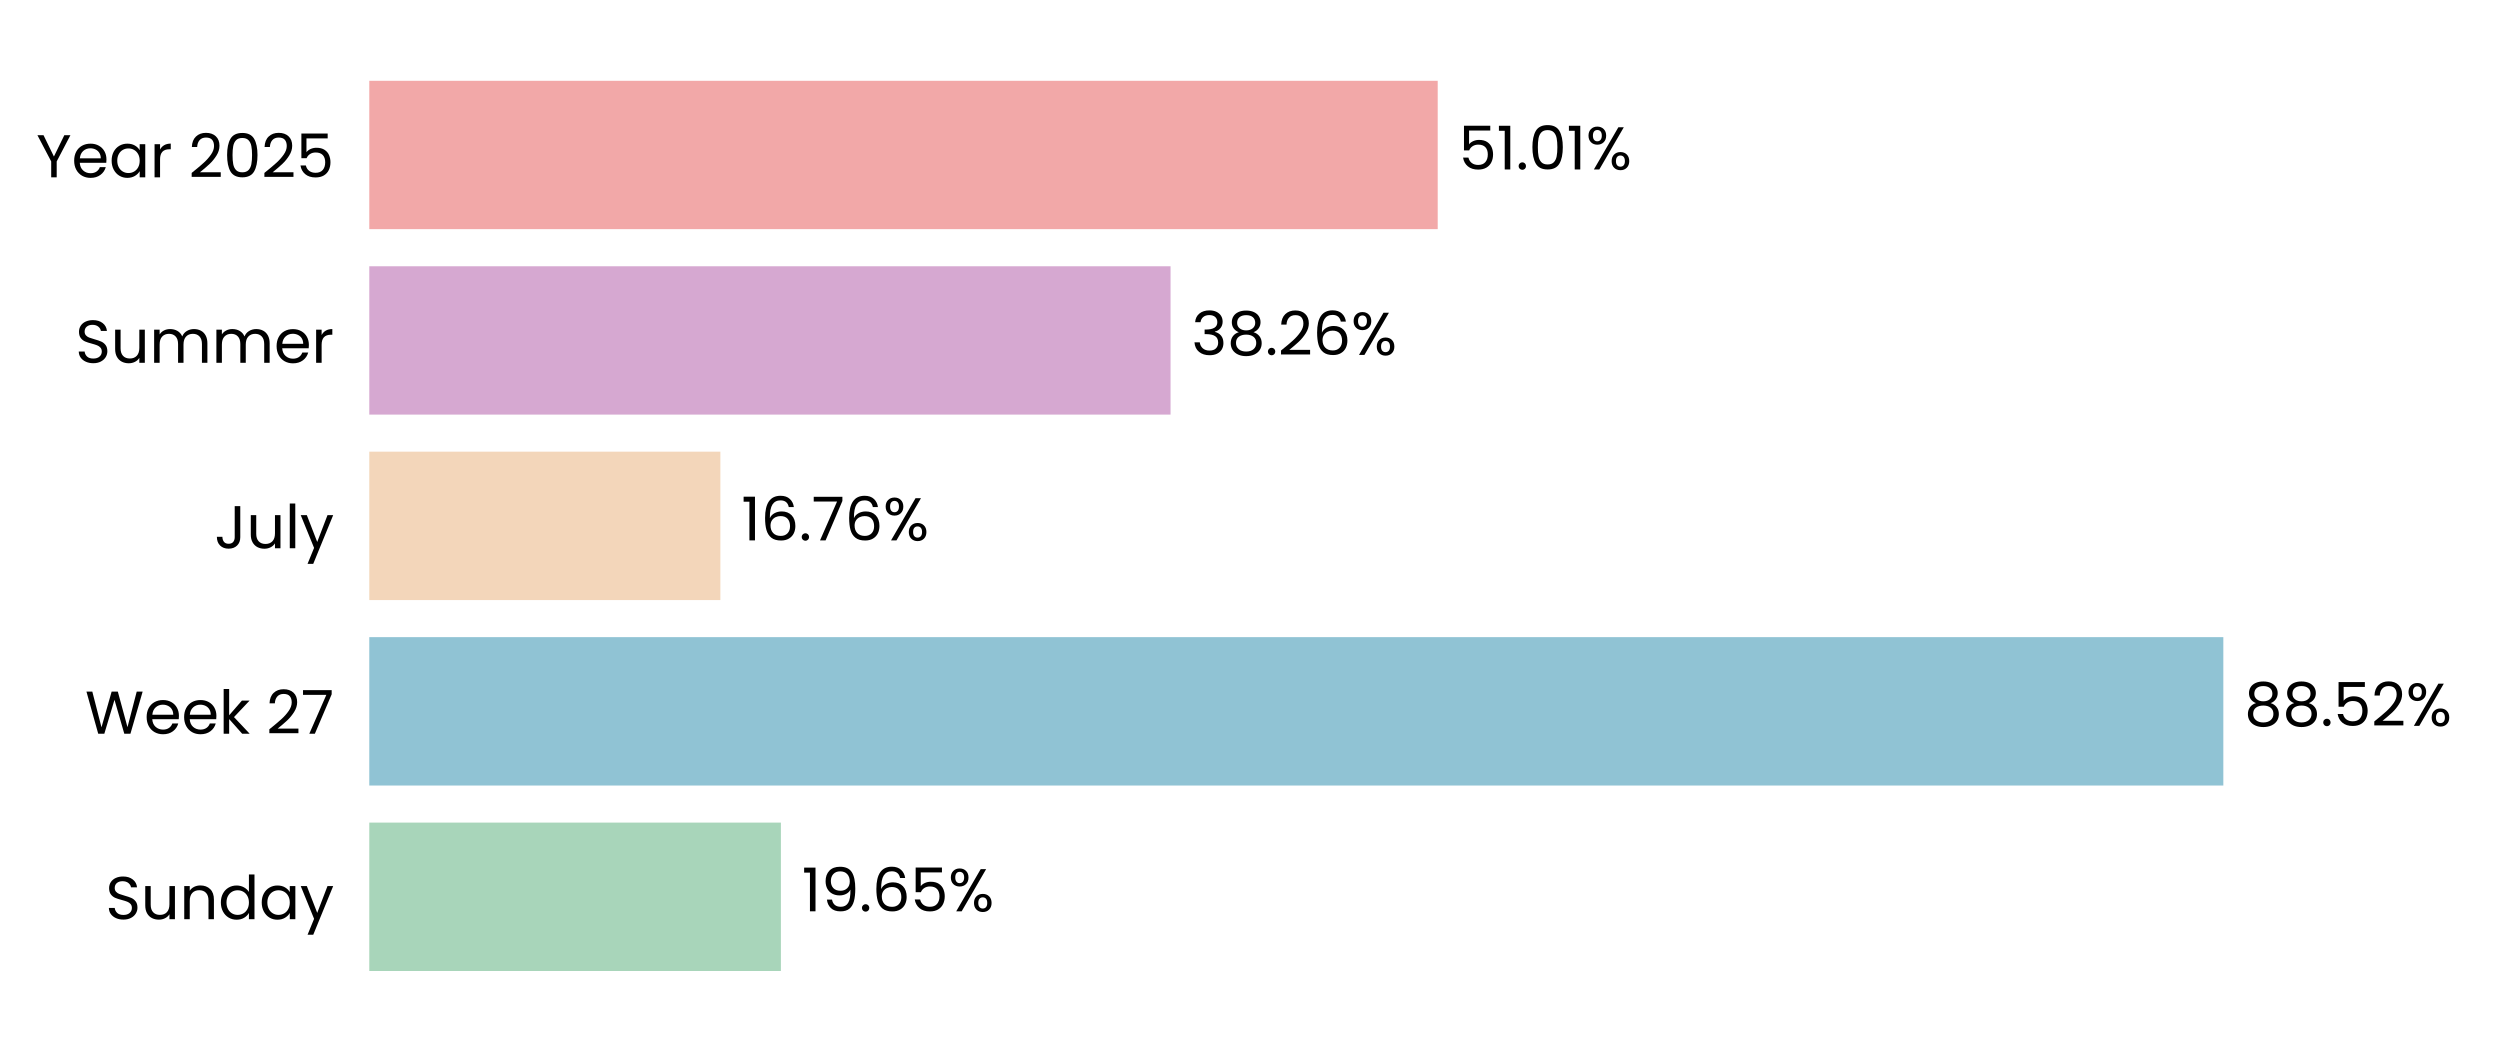
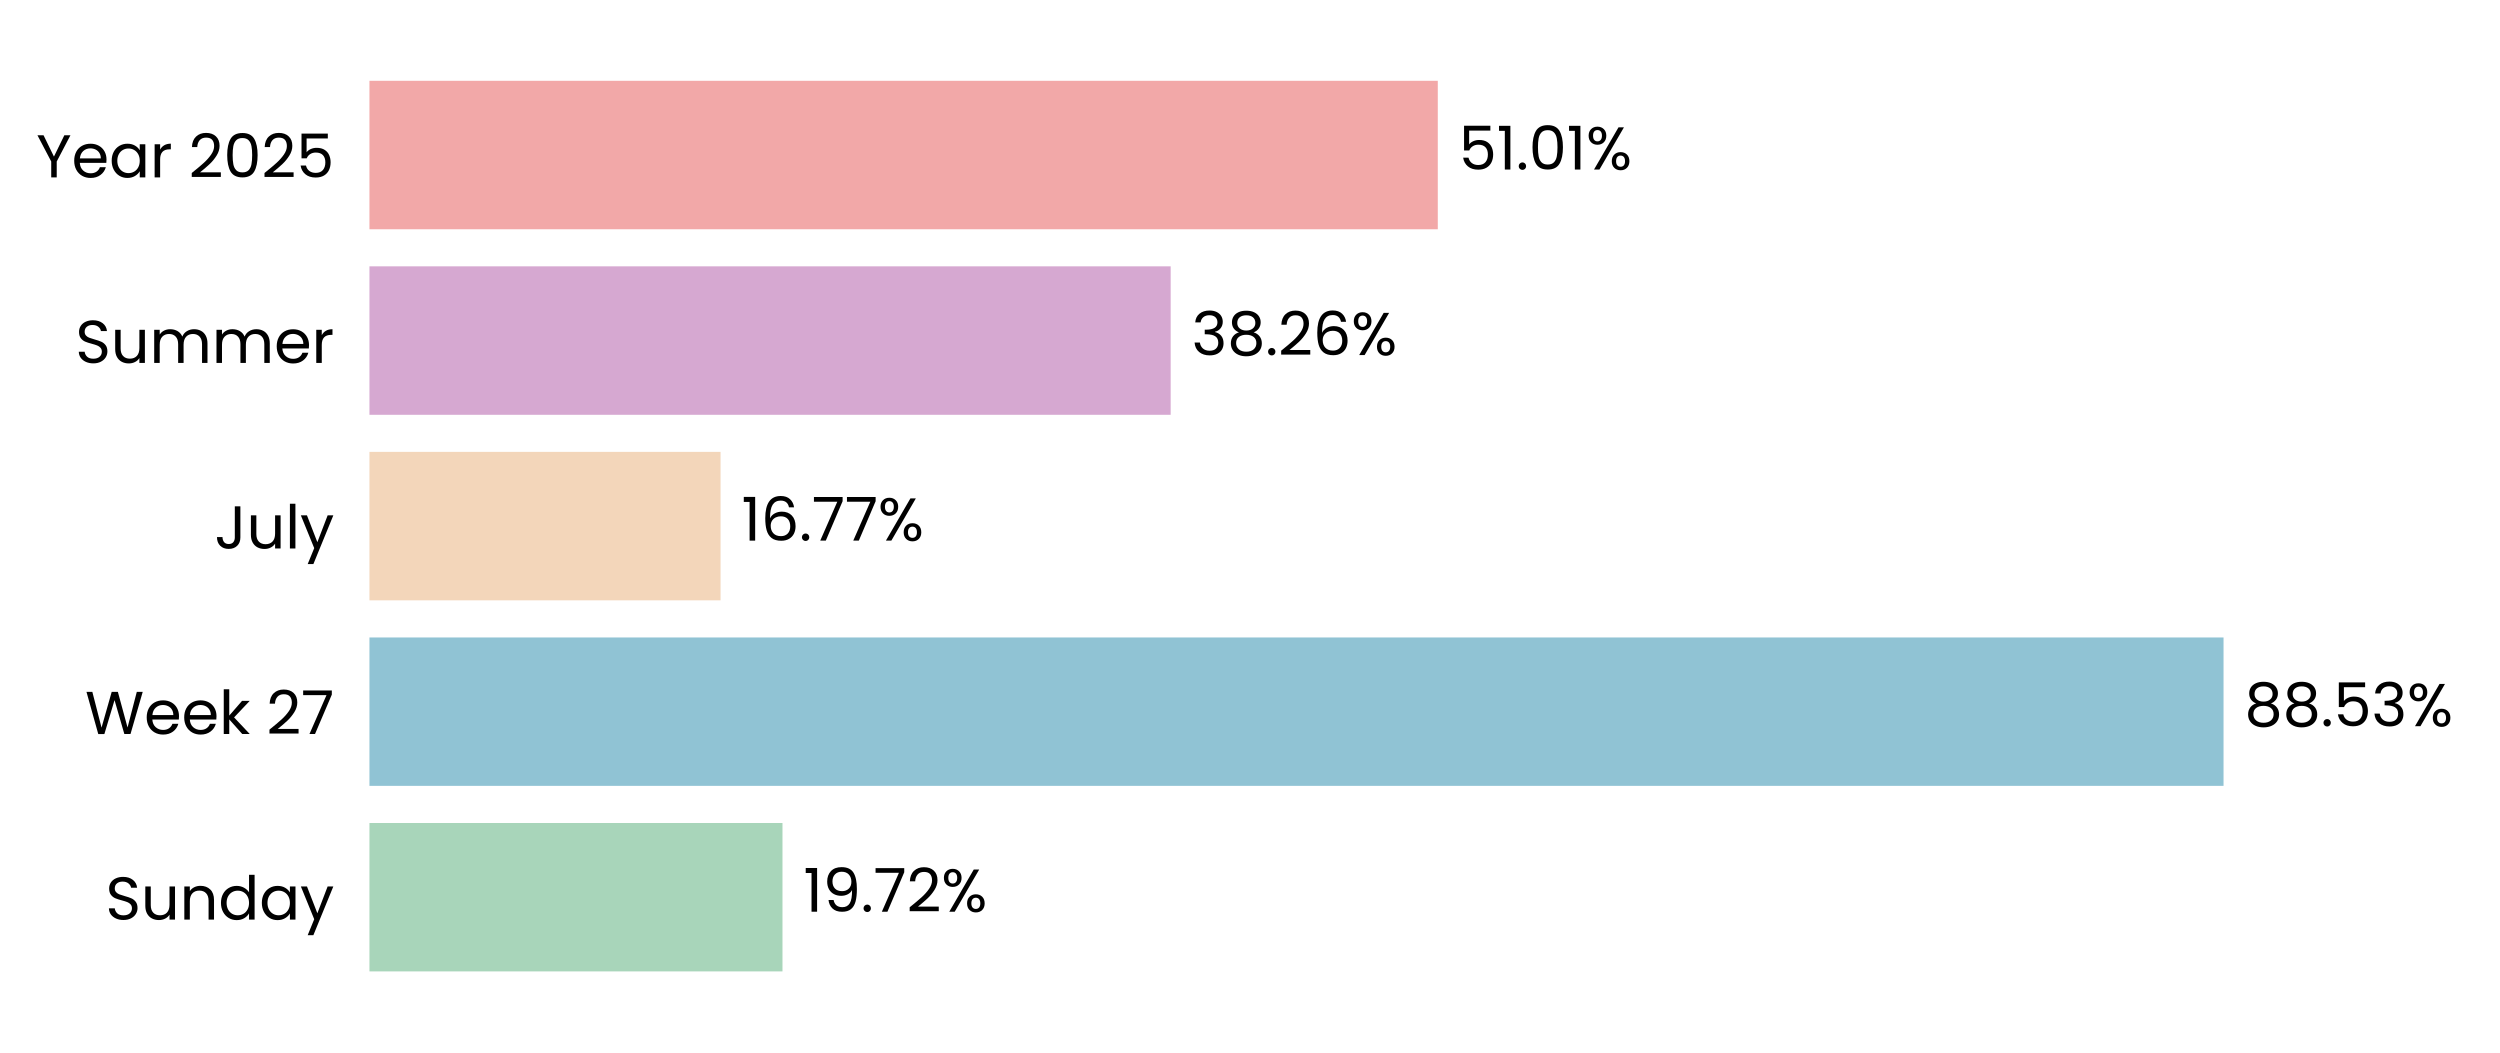
- <svg xmlns="http://www.w3.org/2000/svg" xmlns:xlink="http://www.w3.org/1999/xlink" width="496.309pt" height="208.8pt" viewBox="0 0 496.309 208.8" version="1.1">
+ <svg xmlns="http://www.w3.org/2000/svg" xmlns:xlink="http://www.w3.org/1999/xlink" width="496.09pt" height="208.8pt" viewBox="0 0 496.09 208.8" version="1.1">
  <defs>
    <style type="text/css">*{stroke-linejoin: round; stroke-linecap: butt}</style>
  </defs>
  <g id="figure_1">
    <g id="patch_1">
-       <path d="M 0 208.8  L 496.309 208.8  L 496.309 0  L 0 0  L 0 208.8  z " style="fill: none" />
+       <path d="M 0 208.8  L 496.09 208.8  L 496.09 0  L 0 0  L 0 208.8  z " style="fill: none" />
    </g>
    <g id="axes_1">
      <g id="patch_2">
-         <path d="M 73.311 201.6  L 489.109 201.6  L 489.109 7.2  L 73.311 7.2  L 73.311 201.6  z " style="fill: none" />
+         <path d="M 73.311 201.6  L 488.89 201.6  L 488.89 7.2  L 73.311 7.2  L 73.311 201.6  z " style="fill: none" />
      </g>
      <g id="patch_3">
-         <path d="M 73.311 192.764  L 155.027 192.764  L 155.027 163.309  L 73.311 163.309  z " clip-path="url(#pfa4062b908)" style="fill: #a8d5ba" />
+         <path d="M 73.311 192.764  L 155.273 192.764  L 155.273 163.309  L 73.311 163.309  z " clip-path="url(#pb86409d007)" style="fill: #a8d5ba" />
      </g>
      <g id="patch_4">
-         <path d="M 73.311 155.945  L 441.383 155.945  L 441.383 126.491  L 73.311 126.491  z " clip-path="url(#pfa4062b908)" style="fill: #90c3d4" />
+         <path d="M 73.311 155.945  L 441.231 155.945  L 441.231 126.491  L 73.311 126.491  z " clip-path="url(#pb86409d007)" style="fill: #90c3d4" />
      </g>
      <g id="patch_5">
-         <path d="M 73.311 119.127  L 143.011 119.127  L 143.011 89.673  L 73.311 89.673  z " clip-path="url(#pfa4062b908)" style="fill: #f3d6ba" />
+         <path d="M 73.311 119.127  L 142.984 119.127  L 142.984 89.673  L 73.311 89.673  z " clip-path="url(#pb86409d007)" style="fill: #f3d6ba" />
      </g>
      <g id="patch_6">
-         <path d="M 73.311 82.309  L 232.383 82.309  L 232.383 52.855  L 73.311 52.855  z " clip-path="url(#pfa4062b908)" style="fill: #d6a8d1" />
+         <path d="M 73.311 82.309  L 232.303 82.309  L 232.303 52.855  L 73.311 52.855  z " clip-path="url(#pb86409d007)" style="fill: #d6a8d1" />
      </g>
      <g id="patch_7">
-         <path d="M 73.311 45.491  L 285.421 45.491  L 285.421 16.036  L 73.311 16.036  z " clip-path="url(#pfa4062b908)" style="fill: #f2a8a8" />
+         <path d="M 73.311 45.491  L 285.31 45.491  L 285.31 16.036  L 73.311 16.036  z " clip-path="url(#pb86409d007)" style="fill: #f2a8a8" />
      </g>
      <g id="matplotlib.axis_1">
        <g id="ytick_1">
          <g id="text_1">
            <g transform="translate(20.92875 182.4764) scale(0.12 -0.12)">
              <defs>
                <path id="Poppins-Regular-53" d="M 1907 -45  Q 1466 -45 1117 112  Q 768 269 569 547  Q 371 826 365 1190  L 986 1190  Q 1018 877 1245 662  Q 1472 448 1907 448  Q 2323 448 2563 656  Q 2803 864 2803 1190  Q 2803 1446 2662 1606  Q 2522 1766 2310 1849  Q 2099 1933 1741 2029  Q 1299 2144 1033 2259  Q 768 2374 579 2620  Q 390 2867 390 3283  Q 390 3648 576 3929  Q 762 4211 1098 4364  Q 1434 4518 1869 4518  Q 2496 4518 2896 4204  Q 3296 3891 3347 3373  L 2707 3373  Q 2675 3629 2438 3824  Q 2202 4019 1811 4019  Q 1446 4019 1216 3830  Q 986 3642 986 3302  Q 986 3059 1123 2905  Q 1261 2752 1462 2672  Q 1664 2592 2029 2490  Q 2470 2368 2739 2249  Q 3008 2131 3200 1884  Q 3392 1638 3392 1216  Q 3392 890 3219 602  Q 3046 314 2707 134  Q 2368 -45 1907 -45  z " transform="scale(0.015625)" />
                <path id="Poppins-Regular-75" d="M 3603 3507  L 3603 0  L 3021 0  L 3021 518  Q 2854 250 2556 99  Q 2259 -51 1901 -51  Q 1491 -51 1164 118  Q 838 288 649 627  Q 461 966 461 1453  L 461 3507  L 1037 3507  L 1037 1530  Q 1037 1011 1299 732  Q 1562 454 2016 454  Q 2483 454 2752 742  Q 3021 1030 3021 1581  L 3021 3507  L 3603 3507  z " transform="scale(0.015625)" />
                <path id="Poppins-Regular-6e" d="M 2202 3571  Q 2842 3571 3238 3184  Q 3635 2797 3635 2067  L 3635 0  L 3059 0  L 3059 1984  Q 3059 2509 2796 2787  Q 2534 3066 2080 3066  Q 1619 3066 1347 2778  Q 1075 2490 1075 1939  L 1075 0  L 493 0  L 493 3507  L 1075 3507  L 1075 3008  Q 1248 3277 1545 3424  Q 1843 3571 2202 3571  z " transform="scale(0.015625)" />
                <path id="Poppins-Regular-64" d="M 275 1766  Q 275 2304 492 2710  Q 710 3117 1091 3341  Q 1472 3565 1946 3565  Q 2355 3565 2707 3376  Q 3059 3187 3245 2880  L 3245 4736  L 3834 4736  L 3834 0  L 3245 0  L 3245 659  Q 3072 346 2733 144  Q 2394 -58 1939 -58  Q 1472 -58 1091 172  Q 710 403 492 819  Q 275 1235 275 1766  z M 3245 1760  Q 3245 2157 3085 2451  Q 2925 2746 2653 2902  Q 2381 3059 2054 3059  Q 1728 3059 1459 2905  Q 1190 2752 1030 2457  Q 870 2163 870 1766  Q 870 1363 1030 1065  Q 1190 768 1459 611  Q 1728 454 2054 454  Q 2381 454 2653 611  Q 2925 768 3085 1065  Q 3245 1363 3245 1760  z " transform="scale(0.015625)" />
                <path id="Poppins-Regular-61" d="M 275 1766  Q 275 2304 492 2710  Q 710 3117 1091 3341  Q 1472 3565 1939 3565  Q 2400 3565 2739 3366  Q 3078 3168 3245 2867  L 3245 3507  L 3834 3507  L 3834 0  L 3245 0  L 3245 653  Q 3072 346 2729 144  Q 2387 -58 1933 -58  Q 1466 -58 1088 172  Q 710 403 492 819  Q 275 1235 275 1766  z M 3245 1760  Q 3245 2157 3085 2451  Q 2925 2746 2653 2902  Q 2381 3059 2054 3059  Q 1728 3059 1459 2905  Q 1190 2752 1030 2457  Q 870 2163 870 1766  Q 870 1363 1030 1065  Q 1190 768 1459 611  Q 1728 454 2054 454  Q 2381 454 2653 611  Q 2925 768 3085 1065  Q 3245 1363 3245 1760  z " transform="scale(0.015625)" />
                <path id="Poppins-Regular-79" d="M 3514 3507  L 1402 -1651  L 800 -1651  L 1491 38  L 77 3507  L 723 3507  L 1824 666  L 2912 3507  L 3514 3507  z " transform="scale(0.015625)" />
              </defs>
              <use xlink:href="#Poppins-Regular-53" />
              <use xlink:href="#Poppins-Regular-75" transform="translate(58.7 0)" />
              <use xlink:href="#Poppins-Regular-6e" transform="translate(122.7 0)" />
              <use xlink:href="#Poppins-Regular-64" transform="translate(186.7 0)" />
              <use xlink:href="#Poppins-Regular-61" transform="translate(254.3 0)" />
              <use xlink:href="#Poppins-Regular-79" transform="translate(321.8999 0)" />
            </g>
          </g>
        </g>
        <g id="ytick_2">
          <g id="text_2">
            <g transform="translate(16.88437 145.6582) scale(0.12 -0.12)">
              <defs>
                <path id="Poppins-Regular-57" d="M 6099 4461  L 4806 0  L 4154 0  L 3117 3590  L 2042 0  L 1395 -6  L 147 4461  L 768 4461  L 1741 678  L 2816 4461  L 3469 4461  L 4493 691  L 5472 4461  L 6099 4461  z " transform="scale(0.015625)" />
                <path id="Poppins-Regular-65" d="M 3693 1888  Q 3693 1722 3674 1536  L 870 1536  Q 902 1018 1225 726  Q 1549 435 2010 435  Q 2387 435 2640 611  Q 2893 787 2995 1082  L 3622 1082  Q 3482 576 3059 259  Q 2637 -58 2010 -58  Q 1510 -58 1116 166  Q 723 390 499 803  Q 275 1216 275 1760  Q 275 2304 492 2713  Q 710 3123 1104 3344  Q 1498 3565 2010 3565  Q 2509 3565 2893 3347  Q 3277 3130 3485 2749  Q 3693 2368 3693 1888  z M 3091 2010  Q 3091 2342 2944 2582  Q 2797 2822 2544 2947  Q 2291 3072 1984 3072  Q 1542 3072 1232 2790  Q 922 2509 877 2010  L 3091 2010  z " transform="scale(0.015625)" />
                <path id="Poppins-Regular-6b" d="M 2451 0  L 1075 1549  L 1075 0  L 493 0  L 493 4736  L 1075 4736  L 1075 1952  L 2426 3507  L 3238 3507  L 1587 1760  L 3245 0  L 2451 0  z " transform="scale(0.015625)" />
                <path id="Poppins-Regular-20" transform="scale(0.015625)" />
                <path id="Poppins-Regular-32" d="M 326 467  Q 1139 1120 1600 1539  Q 2061 1958 2377 2416  Q 2694 2874 2694 3315  Q 2694 3731 2492 3971  Q 2291 4211 1843 4211  Q 1408 4211 1168 3939  Q 928 3667 909 3213  L 346 3213  Q 371 3930 780 4320  Q 1190 4710 1837 4710  Q 2496 4710 2883 4345  Q 3270 3981 3270 3341  Q 3270 2810 2953 2307  Q 2637 1805 2233 1424  Q 1830 1043 1203 538  L 3405 538  L 3405 51  L 326 51  L 326 467  z " transform="scale(0.015625)" />
                <path id="Poppins-Regular-37" d="M 3245 4173  L 1466 0  L 877 0  L 2682 4115  L 211 4115  L 211 4614  L 3245 4614  L 3245 4173  z " transform="scale(0.015625)" />
              </defs>
              <use xlink:href="#Poppins-Regular-57" />
              <use xlink:href="#Poppins-Regular-65" transform="translate(97.59999 0)" />
              <use xlink:href="#Poppins-Regular-65" transform="translate(159.6 0)" />
              <use xlink:href="#Poppins-Regular-6b" transform="translate(221.6 0)" />
              <use xlink:href="#Poppins-Regular-20" transform="translate(273.0999 0)" />
              <use xlink:href="#Poppins-Regular-32" transform="translate(299.7999 0)" />
              <use xlink:href="#Poppins-Regular-37" transform="translate(357.2999 0)" />
            </g>
          </g>
        </g>
        <g id="ytick_3">
          <g id="text_3">
            <g transform="translate(42.56437 108.84) scale(0.12 -0.12)">
              <defs>
                <path id="Poppins-Regular-4a" d="M 2739 4461  L 2739 1165  Q 2739 614 2400 284  Q 2061 -45 1504 -45  Q 941 -45 601 291  Q 262 627 262 1210  L 845 1210  Q 851 883 1014 678  Q 1178 474 1504 474  Q 1830 474 1990 669  Q 2150 864 2150 1165  L 2150 4461  L 2739 4461  z " transform="scale(0.015625)" />
                <path id="Poppins-Regular-6c" d="M 1075 4736  L 1075 0  L 493 0  L 493 4736  L 1075 4736  z " transform="scale(0.015625)" />
              </defs>
              <use xlink:href="#Poppins-Regular-4a" />
              <use xlink:href="#Poppins-Regular-75" transform="translate(52.99999 0)" />
              <use xlink:href="#Poppins-Regular-6c" transform="translate(117 0)" />
              <use xlink:href="#Poppins-Regular-79" transform="translate(141.6 0)" />
            </g>
          </g>
        </g>
        <g id="ytick_4">
          <g id="text_4">
            <g transform="translate(14.95125 72.02182) scale(0.12 -0.12)">
              <defs>
                <path id="Poppins-Regular-6d" d="M 4710 3571  Q 5120 3571 5440 3401  Q 5760 3232 5945 2893  Q 6131 2554 6131 2067  L 6131 0  L 5555 0  L 5555 1984  Q 5555 2509 5296 2787  Q 5037 3066 4595 3066  Q 4141 3066 3872 2774  Q 3603 2483 3603 1933  L 3603 0  L 3027 0  L 3027 1984  Q 3027 2509 2768 2787  Q 2509 3066 2067 3066  Q 1613 3066 1344 2774  Q 1075 2483 1075 1933  L 1075 0  L 493 0  L 493 3507  L 1075 3507  L 1075 3002  Q 1248 3277 1539 3424  Q 1830 3571 2182 3571  Q 2624 3571 2963 3372  Q 3302 3174 3469 2790  Q 3616 3162 3955 3366  Q 4294 3571 4710 3571  z " transform="scale(0.015625)" />
                <path id="Poppins-Regular-72" d="M 1075 2938  Q 1229 3238 1513 3404  Q 1798 3571 2208 3571  L 2208 2970  L 2054 2970  Q 1075 2970 1075 1907  L 1075 0  L 493 0  L 493 3507  L 1075 3507  L 1075 2938  z " transform="scale(0.015625)" />
              </defs>
              <use xlink:href="#Poppins-Regular-53" />
              <use xlink:href="#Poppins-Regular-75" transform="translate(58.7 0)" />
              <use xlink:href="#Poppins-Regular-6d" transform="translate(122.7 0)" />
              <use xlink:href="#Poppins-Regular-6d" transform="translate(225.7 0)" />
              <use xlink:href="#Poppins-Regular-65" transform="translate(328.7 0)" />
              <use xlink:href="#Poppins-Regular-72" transform="translate(390.6999 0)" />
            </g>
          </g>
        </g>
        <g id="ytick_5">
          <g id="text_5">
            <g transform="translate(7.2 35.20364) scale(0.12 -0.12)">
              <defs>
                <path id="Poppins-Regular-59" d="M 3616 4461  L 2163 1683  L 2163 0  L 1581 0  L 1581 1683  L 122 4461  L 768 4461  L 1869 2202  L 2970 4461  L 3616 4461  z " transform="scale(0.015625)" />
                <path id="Poppins-Regular-30" d="M 397 2362  Q 397 3462 755 4080  Q 1114 4698 2010 4698  Q 2899 4698 3257 4080  Q 3616 3462 3616 2362  Q 3616 1242 3257 621  Q 2899 0 2010 0  Q 1114 0 755 621  Q 397 1242 397 2362  z M 3040 2362  Q 3040 2918 2966 3305  Q 2893 3693 2665 3929  Q 2438 4166 2010 4166  Q 1574 4166 1347 3929  Q 1120 3693 1046 3305  Q 973 2918 973 2362  Q 973 1786 1046 1395  Q 1120 1005 1347 768  Q 1574 531 2010 531  Q 2438 531 2665 768  Q 2893 1005 2966 1395  Q 3040 1786 3040 2362  z " transform="scale(0.015625)" />
                <path id="Poppins-Regular-35" d="M 3347 4122  L 1101 4122  L 1101 2662  Q 1248 2867 1536 2998  Q 1824 3130 2157 3130  Q 2688 3130 3021 2909  Q 3354 2688 3498 2339  Q 3642 1990 3642 1600  Q 3642 1139 3469 774  Q 3296 410 2941 198  Q 2586 -13 2061 -13  Q 1389 -13 973 332  Q 557 678 467 1254  L 1037 1254  Q 1120 890 1389 685  Q 1658 480 2067 480  Q 2573 480 2829 784  Q 3085 1088 3085 1587  Q 3085 2086 2829 2358  Q 2573 2630 2074 2630  Q 1734 2630 1481 2467  Q 1229 2304 1114 2022  L 563 2022  L 563 4634  L 3347 4634  L 3347 4122  z " transform="scale(0.015625)" />
              </defs>
              <use xlink:href="#Poppins-Regular-59" />
              <use xlink:href="#Poppins-Regular-65" transform="translate(58.39999 0)" />
              <use xlink:href="#Poppins-Regular-61" transform="translate(120.4 0)" />
              <use xlink:href="#Poppins-Regular-72" transform="translate(188 0)" />
              <use xlink:href="#Poppins-Regular-20" transform="translate(225.3 0)" />
              <use xlink:href="#Poppins-Regular-32" transform="translate(252 0)" />
              <use xlink:href="#Poppins-Regular-30" transform="translate(309.4999 0)" />
              <use xlink:href="#Poppins-Regular-32" transform="translate(372.2999 0)" />
              <use xlink:href="#Poppins-Regular-35" transform="translate(429.7999 0)" />
            </g>
          </g>
        </g>
      </g>
      <g id="text_6">
-         <g transform="translate(159.185 180.9164) scale(0.12 -0.12)">
+         <g transform="translate(159.4285 180.9164) scale(0.12 -0.12)">
          <defs>
            <path id="Poppins-Regular-31" d="M 243 4096  L 243 4627  L 1446 4627  L 1446 0  L 858 0  L 858 4096  L 243 4096  z " transform="scale(0.015625)" />
            <path id="Poppins-Regular-39" d="M 1146 1242  Q 1210 877 1443 678  Q 1677 480 2074 480  Q 2605 480 2857 896  Q 3110 1312 3098 2298  Q 2963 2010 2649 1846  Q 2336 1683 1952 1683  Q 1523 1683 1187 1859  Q 851 2035 659 2374  Q 467 2714 467 3194  Q 467 3878 864 4297  Q 1261 4717 1990 4717  Q 2886 4717 3248 4134  Q 3610 3552 3610 2400  Q 3610 1594 3466 1069  Q 3322 544 2979 269  Q 2637 -6 2042 -6  Q 1389 -6 1024 346  Q 659 698 608 1242  L 1146 1242  z M 2048 2176  Q 2477 2176 2752 2441  Q 3027 2707 3027 3162  Q 3027 3642 2758 3936  Q 2490 4230 2003 4230  Q 1555 4230 1289 3948  Q 1024 3667 1024 3206  Q 1024 2739 1286 2457  Q 1549 2176 2048 2176  z " transform="scale(0.015625)" />
            <path id="Poppins-Regular-2e" d="M 678 -38  Q 512 -38 397 77  Q 282 192 282 358  Q 282 525 397 640  Q 512 755 678 755  Q 838 755 950 640  Q 1062 525 1062 358  Q 1062 192 950 77  Q 838 -38 678 -38  z " transform="scale(0.015625)" />
-             <path id="Poppins-Regular-36" d="M 2976 3526  Q 2835 4237 2099 4237  Q 1530 4237 1248 3798  Q 966 3360 973 2355  Q 1120 2688 1462 2877  Q 1805 3066 2227 3066  Q 2886 3066 3280 2656  Q 3674 2246 3674 1523  Q 3674 1088 3504 742  Q 3334 397 2992 192  Q 2650 -13 2163 -13  Q 1504 -13 1133 281  Q 762 576 614 1094  Q 467 1613 467 2374  Q 467 4723 2106 4723  Q 2733 4723 3091 4384  Q 3450 4045 3514 3526  L 2976 3526  z M 2106 2573  Q 1830 2573 1587 2461  Q 1344 2349 1193 2121  Q 1043 1894 1043 1568  Q 1043 1082 1324 778  Q 1606 474 2131 474  Q 2579 474 2844 752  Q 3110 1030 3110 1504  Q 3110 2003 2854 2288  Q 2598 2573 2106 2573  z " transform="scale(0.015625)" />
            <path id="Poppins-Regular-25" d="M 269 3584  Q 269 4019 531 4278  Q 794 4538 1203 4538  Q 1613 4538 1875 4278  Q 2138 4019 2138 3584  Q 2138 3142 1875 2883  Q 1613 2624 1203 2624  Q 794 2624 531 2883  Q 269 3142 269 3584  z M 4006 4467  L 1414 0  L 838 0  L 3430 4467  L 4006 4467  z M 1203 4179  Q 986 4179 861 4028  Q 736 3878 736 3584  Q 736 3290 861 3136  Q 986 2982 1203 2982  Q 1421 2982 1549 3139  Q 1677 3296 1677 3584  Q 1677 3878 1549 4028  Q 1421 4179 1203 4179  z M 2720 883  Q 2720 1325 2982 1584  Q 3245 1843 3654 1843  Q 4064 1843 4323 1584  Q 4582 1325 4582 883  Q 4582 448 4323 185  Q 4064 -77 3654 -77  Q 3245 -77 2982 182  Q 2720 442 2720 883  z M 3648 1478  Q 3430 1478 3302 1328  Q 3174 1178 3174 883  Q 3174 595 3302 444  Q 3430 294 3648 294  Q 3866 294 3994 444  Q 4122 595 4122 883  Q 4122 1178 3994 1328  Q 3866 1478 3648 1478  z " transform="scale(0.015625)" />
          </defs>
          <use xlink:href="#Poppins-Regular-31" />
          <use xlink:href="#Poppins-Regular-39" transform="translate(31.99998 0)" />
          <use xlink:href="#Poppins-Regular-2e" transform="translate(94.99997 0)" />
-           <use xlink:href="#Poppins-Regular-36" transform="translate(116 0)" />
-           <use xlink:href="#Poppins-Regular-35" transform="translate(179.4999 0)" />
-           <use xlink:href="#Poppins-Regular-25" transform="translate(242.2999 0)" />
+           <use xlink:href="#Poppins-Regular-37" transform="translate(116 0)" />
+           <use xlink:href="#Poppins-Regular-32" transform="translate(170.5999 0)" />
+           <use xlink:href="#Poppins-Regular-25" transform="translate(228.0999 0)" />
        </g>
      </g>
      <g id="text_7">
-         <g transform="translate(445.541 144.0982) scale(0.12 -0.12)">
+         <g transform="translate(445.3864 144.0982) scale(0.12 -0.12)">
          <defs>
            <path id="Poppins-Regular-38" d="M 1242 2406  Q 883 2547 691 2816  Q 499 3085 499 3469  Q 499 3814 672 4092  Q 845 4371 1187 4534  Q 1530 4698 2016 4698  Q 2502 4698 2844 4534  Q 3187 4371 3363 4092  Q 3539 3814 3539 3469  Q 3539 3098 3340 2819  Q 3142 2541 2797 2406  Q 3194 2285 3427 1981  Q 3661 1677 3661 1248  Q 3661 832 3456 521  Q 3251 211 2876 41  Q 2502 -128 2016 -128  Q 1530 -128 1162 41  Q 794 211 589 521  Q 384 832 384 1248  Q 384 1677 614 1984  Q 845 2291 1242 2406  z M 2976 3398  Q 2976 3789 2720 4000  Q 2464 4211 2016 4211  Q 1574 4211 1318 4000  Q 1062 3789 1062 3392  Q 1062 3034 1328 2816  Q 1594 2598 2016 2598  Q 2445 2598 2710 2819  Q 2976 3040 2976 3398  z M 2016 2150  Q 1542 2150 1241 1929  Q 941 1709 941 1267  Q 941 858 1232 608  Q 1523 358 2016 358  Q 2509 358 2797 608  Q 3085 858 3085 1267  Q 3085 1696 2790 1923  Q 2496 2150 2016 2150  z " transform="scale(0.015625)" />
+             <path id="Poppins-Regular-33" d="M 384 3462  Q 429 4051 838 4384  Q 1248 4717 1901 4717  Q 2336 4717 2653 4560  Q 2970 4403 3133 4134  Q 3296 3866 3296 3526  Q 3296 3130 3069 2842  Q 2842 2554 2477 2470  L 2477 2438  Q 2893 2336 3136 2035  Q 3379 1734 3379 1248  Q 3379 883 3212 592  Q 3046 301 2713 134  Q 2381 -32 1914 -32  Q 1235 -32 800 323  Q 365 678 314 1331  L 877 1331  Q 922 947 1190 704  Q 1459 461 1907 461  Q 2355 461 2588 694  Q 2822 928 2822 1299  Q 2822 1779 2502 1990  Q 2182 2202 1536 2202  L 1389 2202  L 1389 2688  L 1542 2688  Q 2131 2694 2432 2883  Q 2733 3072 2733 3469  Q 2733 3808 2512 4013  Q 2291 4218 1882 4218  Q 1485 4218 1241 4013  Q 998 3808 954 3462  L 384 3462  z " transform="scale(0.015625)" />
          </defs>
          <use xlink:href="#Poppins-Regular-38" />
          <use xlink:href="#Poppins-Regular-38" transform="translate(63.09999 0)" />
          <use xlink:href="#Poppins-Regular-2e" transform="translate(126.2 0)" />
          <use xlink:href="#Poppins-Regular-35" transform="translate(147.2 0)" />
-           <use xlink:href="#Poppins-Regular-32" transform="translate(210 0)" />
-           <use xlink:href="#Poppins-Regular-25" transform="translate(267.4999 0)" />
+           <use xlink:href="#Poppins-Regular-33" transform="translate(210 0)" />
+           <use xlink:href="#Poppins-Regular-25" transform="translate(268.8999 0)" />
        </g>
      </g>
      <g id="text_8">
-         <g transform="translate(147.1694 107.28) scale(0.12 -0.12)">
+         <g transform="translate(147.1398 107.28) scale(0.12 -0.12)">
+           <defs>
+             <path id="Poppins-Regular-36" d="M 2976 3526  Q 2835 4237 2099 4237  Q 1530 4237 1248 3798  Q 966 3360 973 2355  Q 1120 2688 1462 2877  Q 1805 3066 2227 3066  Q 2886 3066 3280 2656  Q 3674 2246 3674 1523  Q 3674 1088 3504 742  Q 3334 397 2992 192  Q 2650 -13 2163 -13  Q 1504 -13 1133 281  Q 762 576 614 1094  Q 467 1613 467 2374  Q 467 4723 2106 4723  Q 2733 4723 3091 4384  Q 3450 4045 3514 3526  L 2976 3526  z M 2106 2573  Q 1830 2573 1587 2461  Q 1344 2349 1193 2121  Q 1043 1894 1043 1568  Q 1043 1082 1324 778  Q 1606 474 2131 474  Q 2579 474 2844 752  Q 3110 1030 3110 1504  Q 3110 2003 2854 2288  Q 2598 2573 2106 2573  z " transform="scale(0.015625)" />
+           </defs>
          <use xlink:href="#Poppins-Regular-31" />
          <use xlink:href="#Poppins-Regular-36" transform="translate(31.99998 0)" />
          <use xlink:href="#Poppins-Regular-2e" transform="translate(95.49997 0)" />
          <use xlink:href="#Poppins-Regular-37" transform="translate(116.5 0)" />
-           <use xlink:href="#Poppins-Regular-36" transform="translate(171.0999 0)" />
-           <use xlink:href="#Poppins-Regular-25" transform="translate(234.5999 0)" />
+           <use xlink:href="#Poppins-Regular-37" transform="translate(171.0999 0)" />
+           <use xlink:href="#Poppins-Regular-25" transform="translate(225.6999 0)" />
        </g>
      </g>
      <g id="text_9">
-         <g transform="translate(236.5414 70.46182) scale(0.12 -0.12)">
-           <defs>
-             <path id="Poppins-Regular-33" d="M 384 3462  Q 429 4051 838 4384  Q 1248 4717 1901 4717  Q 2336 4717 2653 4560  Q 2970 4403 3133 4134  Q 3296 3866 3296 3526  Q 3296 3130 3069 2842  Q 2842 2554 2477 2470  L 2477 2438  Q 2893 2336 3136 2035  Q 3379 1734 3379 1248  Q 3379 883 3212 592  Q 3046 301 2713 134  Q 2381 -32 1914 -32  Q 1235 -32 800 323  Q 365 678 314 1331  L 877 1331  Q 922 947 1190 704  Q 1459 461 1907 461  Q 2355 461 2588 694  Q 2822 928 2822 1299  Q 2822 1779 2502 1990  Q 2182 2202 1536 2202  L 1389 2202  L 1389 2688  L 1542 2688  Q 2131 2694 2432 2883  Q 2733 3072 2733 3469  Q 2733 3808 2512 4013  Q 2291 4218 1882 4218  Q 1485 4218 1241 4013  Q 998 3808 954 3462  L 384 3462  z " transform="scale(0.015625)" />
-           </defs>
+         <g transform="translate(236.4586 70.46182) scale(0.12 -0.12)">
          <use xlink:href="#Poppins-Regular-33" />
          <use xlink:href="#Poppins-Regular-38" transform="translate(58.89999 0)" />
          <use xlink:href="#Poppins-Regular-2e" transform="translate(122 0)" />
          <use xlink:href="#Poppins-Regular-32" transform="translate(143 0)" />
          <use xlink:href="#Poppins-Regular-36" transform="translate(200.5 0)" />
          <use xlink:href="#Poppins-Regular-25" transform="translate(263.9999 0)" />
        </g>
      </g>
      <g id="text_10">
-         <g transform="translate(289.5791 33.64364) scale(0.12 -0.12)">
+         <g transform="translate(289.4661 33.64364) scale(0.12 -0.12)">
          <use xlink:href="#Poppins-Regular-35" />
          <use xlink:href="#Poppins-Regular-31" transform="translate(62.79999 0)" />
          <use xlink:href="#Poppins-Regular-2e" transform="translate(94.79997 0)" />
          <use xlink:href="#Poppins-Regular-30" transform="translate(115.8 0)" />
          <use xlink:href="#Poppins-Regular-31" transform="translate(178.5999 0)" />
          <use xlink:href="#Poppins-Regular-25" transform="translate(210.5999 0)" />
        </g>
      </g>
    </g>
  </g>
  <defs>
-     <clipPath id="pfa4062b908">
-       <rect x="73.311" y="7.2" width="415.798" height="194.4" />
+     <clipPath id="pb86409d007">
+       <rect x="73.311" y="7.2" width="415.579" height="194.4" />
    </clipPath>
  </defs>
</svg>
